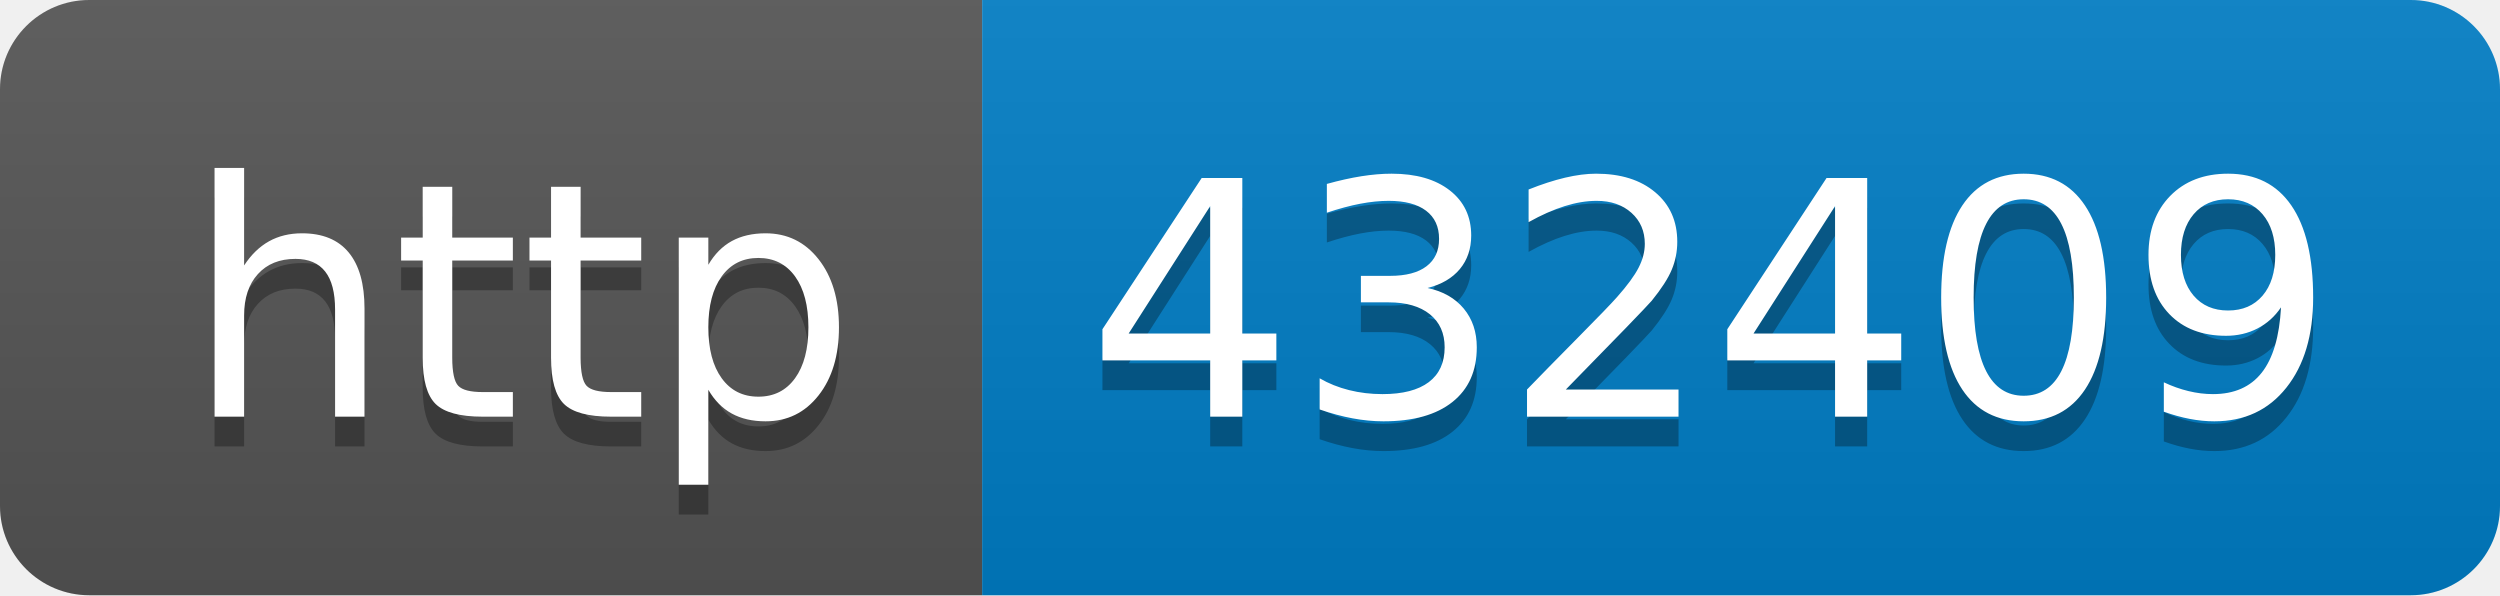
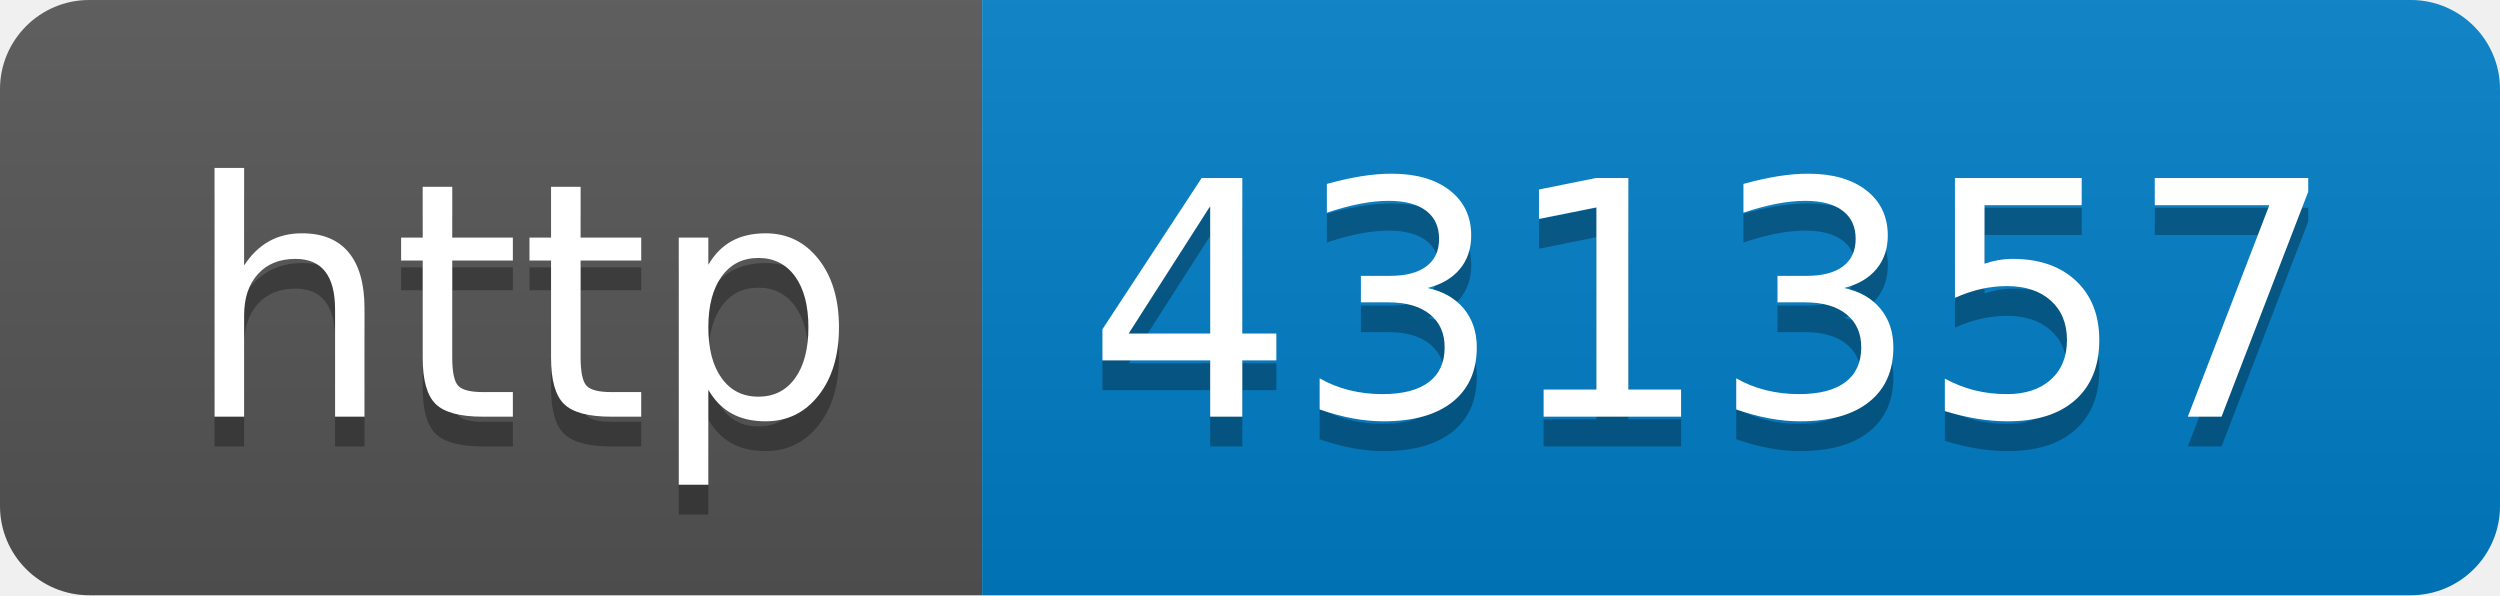
- <svg xmlns="http://www.w3.org/2000/svg" width="84" height="20" role="img" aria-label="http: 432409">
+ <svg xmlns="http://www.w3.org/2000/svg" width="84" height="20" role="img" aria-label="http: 431357">
  <linearGradient id="s" x2="0" y2="100%">
    <stop offset="0" stop-color="#bbb" stop-opacity=".1" />
    <stop offset="1" stop-opacity=".1" />
  </linearGradient>
  <clipPath id="r">
    <rect width="84" height="20" rx="3" fill="#fff" />
  </clipPath>
  <g clip-path="url(#r)">
    <rect width="33" height="20" fill="#555" />
    <rect x="33" width="51" height="20" fill="#007ec6" />
    <rect width="84" height="20" fill="url(#s)" />
  </g>
  <g fill="#fff" text-anchor="middle" font-family="Verdana,Geneva,DejaVu Sans,sans-serif" text-rendering="geometricPrecision" font-size="110">
    <text aria-hidden="true" x="175" y="150" fill="#010101" fill-opacity=".3" transform="scale(.1)" textLength="230">http</text>
    <text x="175" y="140" transform="scale(.1)" fill="#fff" textLength="230">http</text>
-     <text aria-hidden="true" x="575" y="150" fill="#010101" fill-opacity=".3" transform="scale(.1)" textLength="410">432409</text>
-     <text x="575" y="140" transform="scale(.1)" fill="#fff" textLength="410">432409</text>
+     <text aria-hidden="true" x="575" y="150" fill="#010101" fill-opacity=".3" transform="scale(.1)" textLength="410">431357</text>
+     <text x="575" y="140" transform="scale(.1)" fill="#fff" textLength="410">431357</text>
  </g>
</svg>
